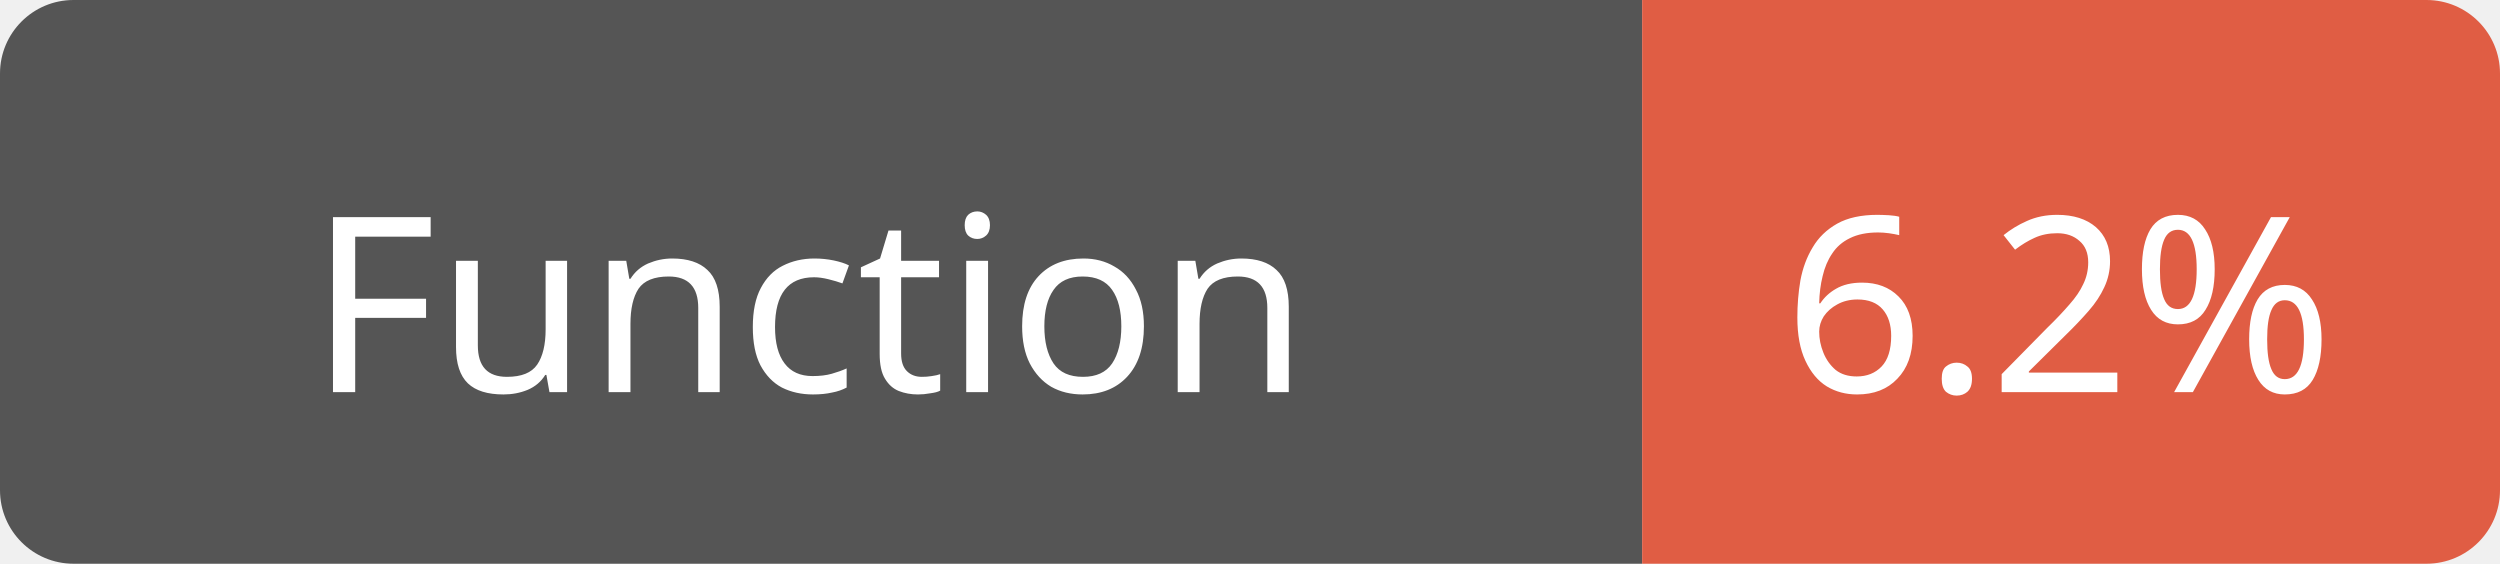
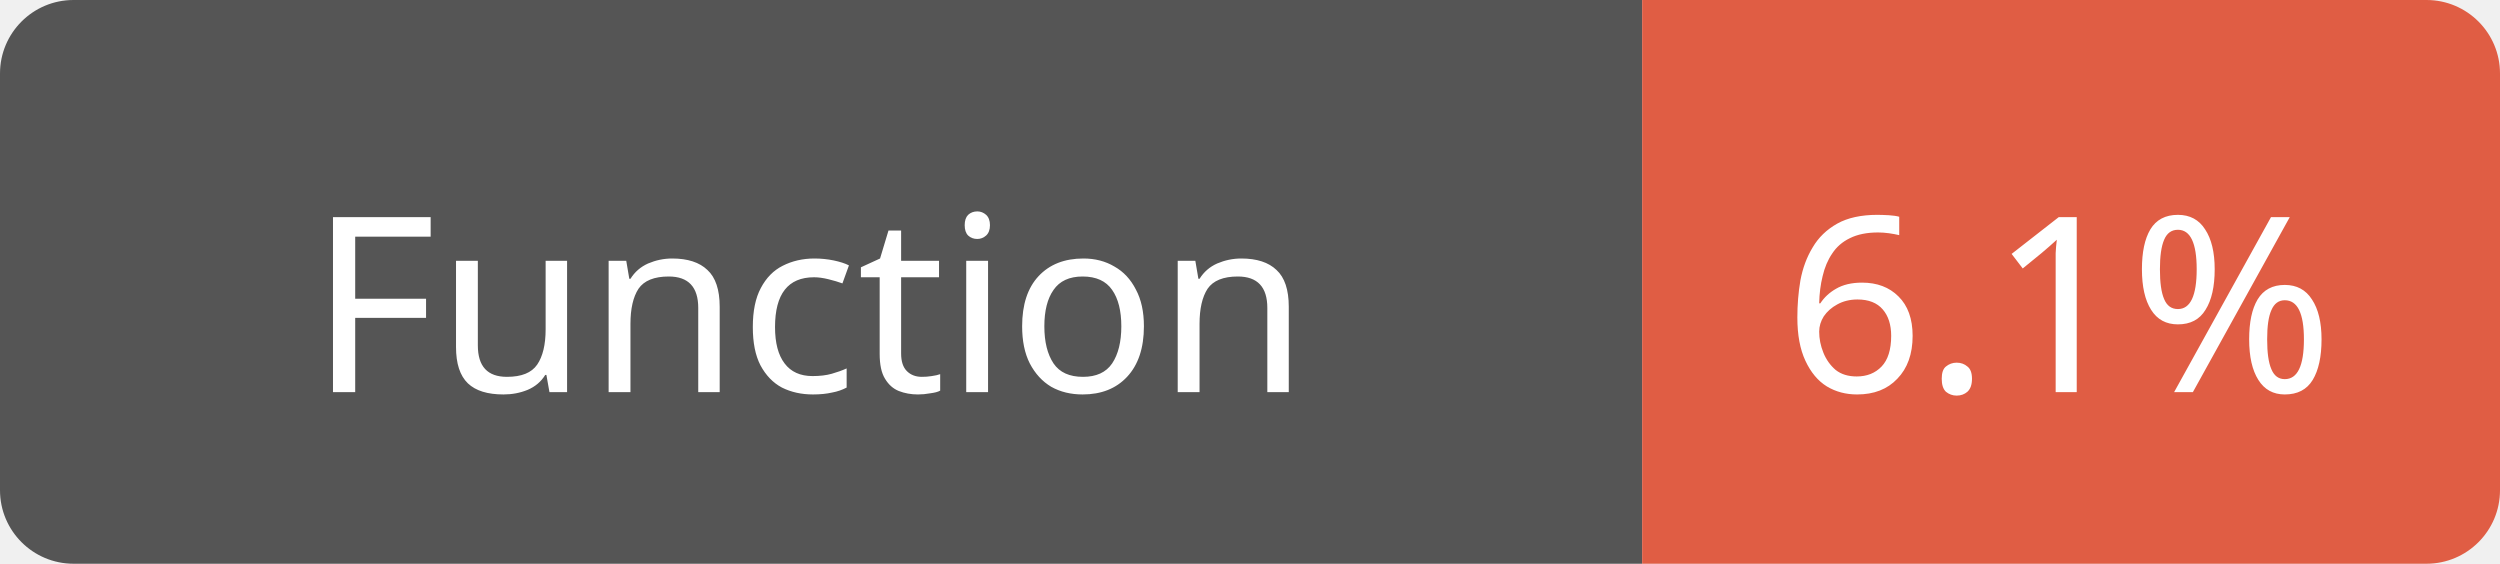
<svg xmlns="http://www.w3.org/2000/svg" width="102" height="23">
  <path d="M3,0 h61 h3 v23 h-3 h-61 a3,3 0 0 1 -3,-3 v-17 a3,3 0 0 1 3,-3 z" fill="#555" />
  <path d="M70,0 h29 a3,3 0 0 1 3,3 v17 a3,3 0 0 1 -3,3 h-29 h-3 v-23 h3 z" fill="#e05d44" />
  <text x="33" y="16" fill="#fff" font-family="Verdana" font-size="10" text-anchor="middle">Function</text>
-   <text x="84" y="16" fill="#fff" font-family="Verdana" font-size="10" text-anchor="middle">6.2%</text>
+   <text x="84" y="16" fill="#fff" font-family="Verdana" font-size="10" text-anchor="middle">6.1%</text>
</svg>
